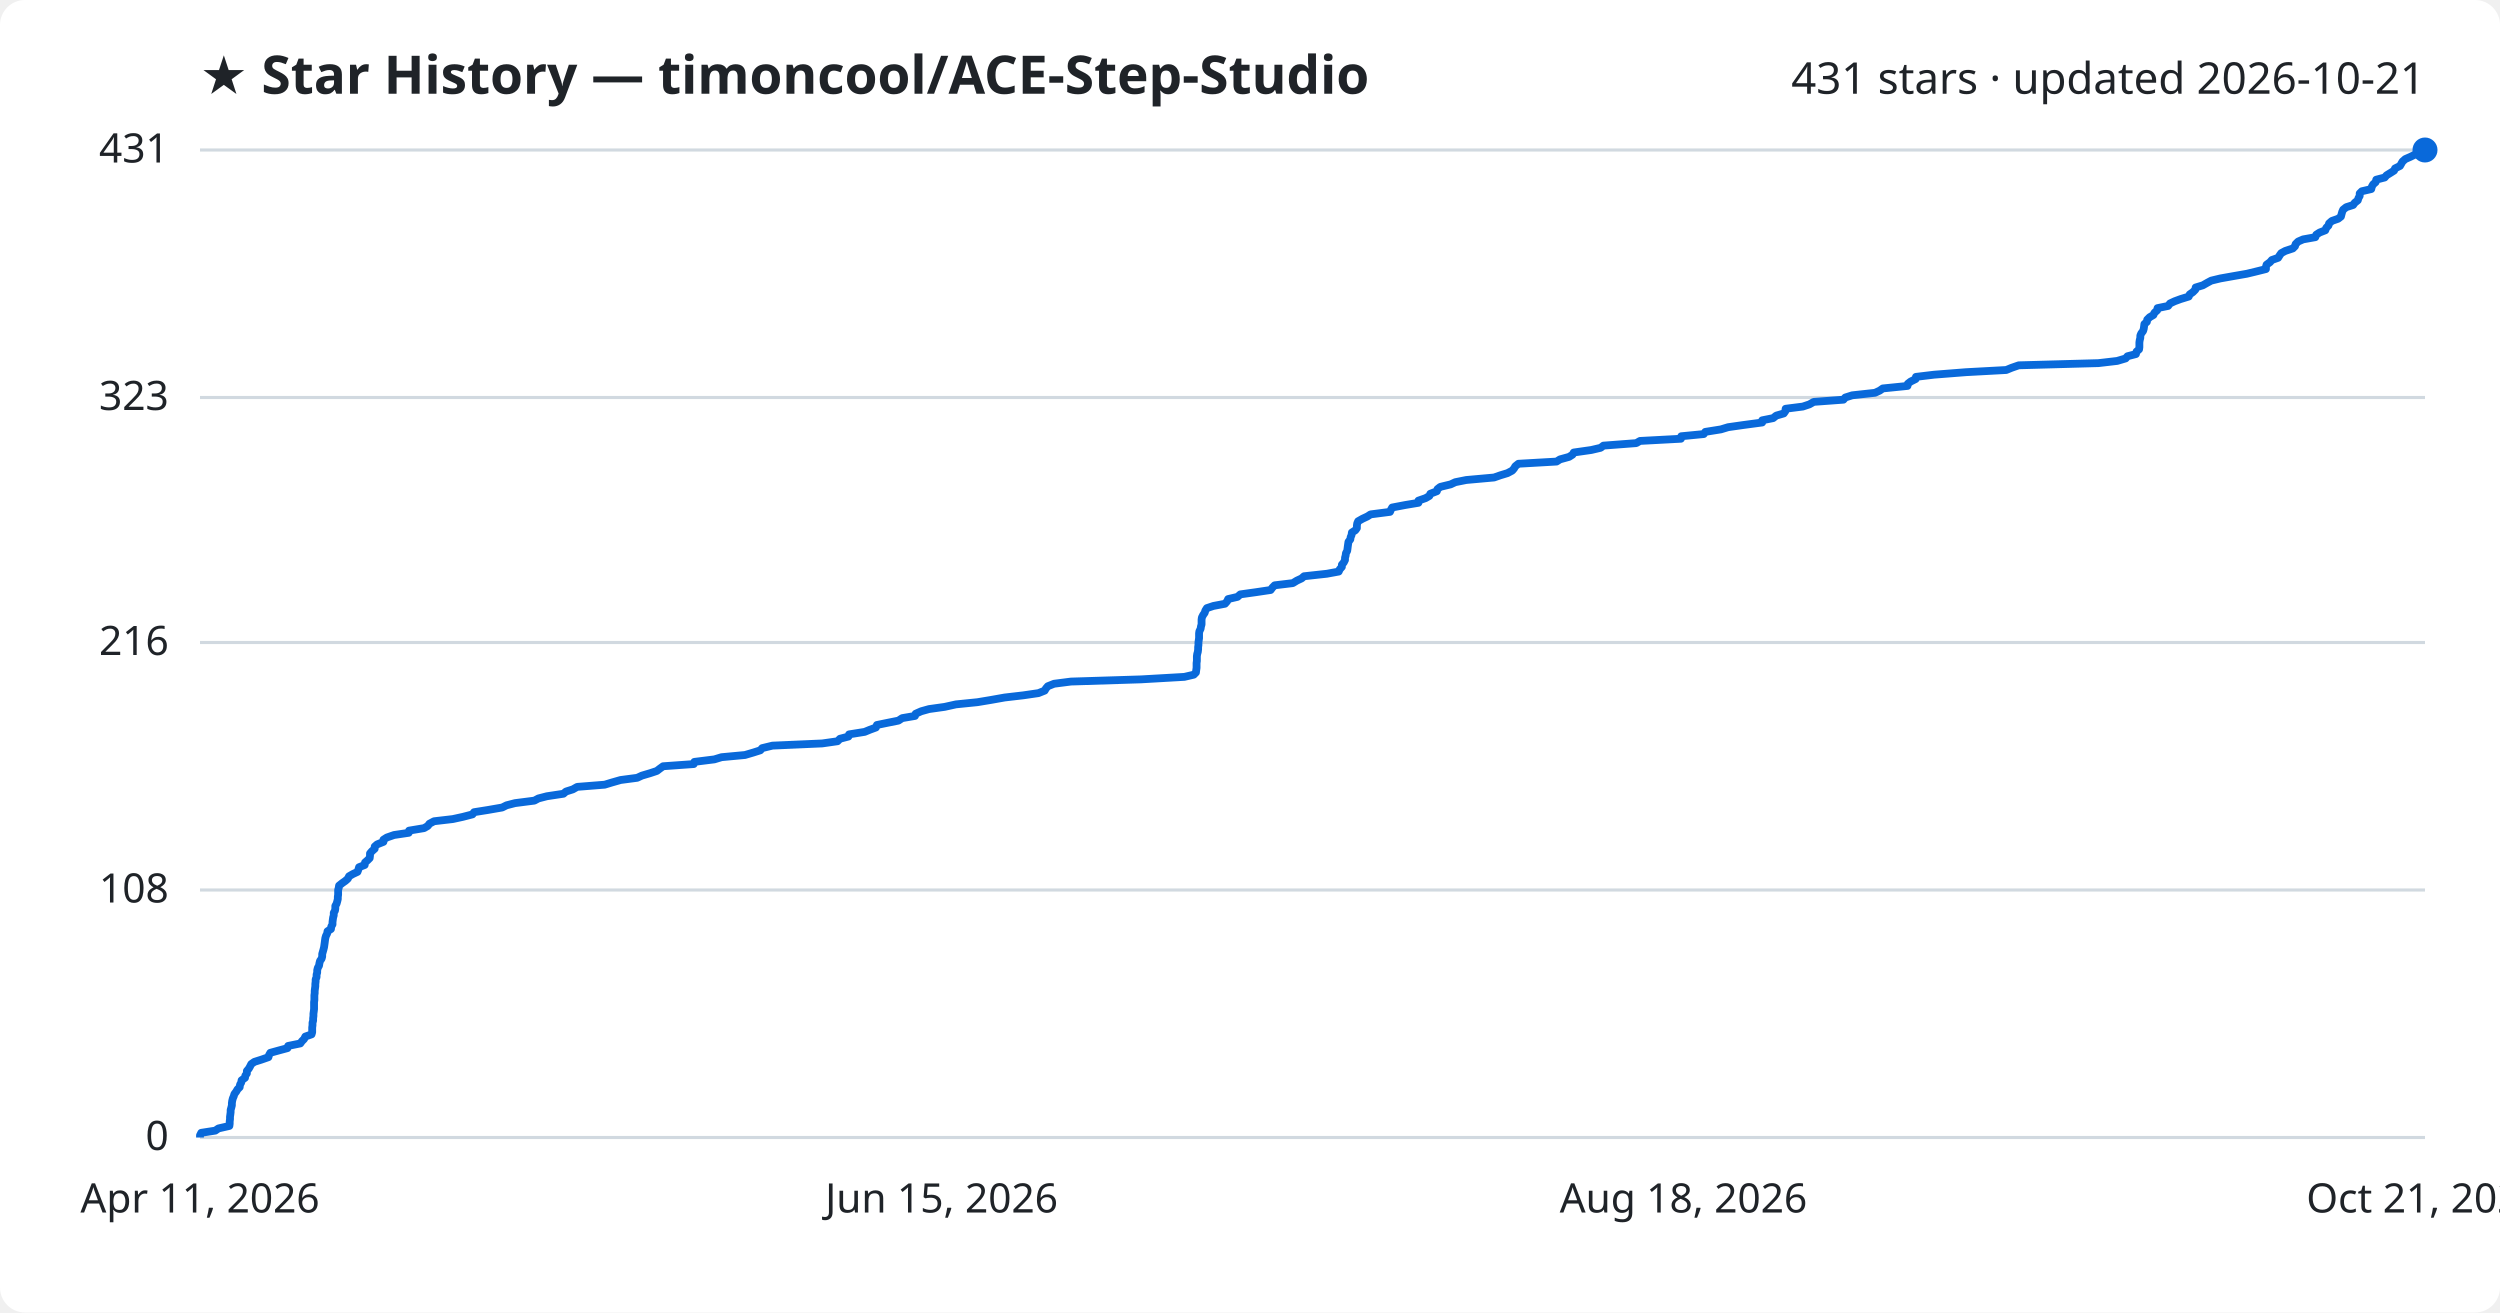
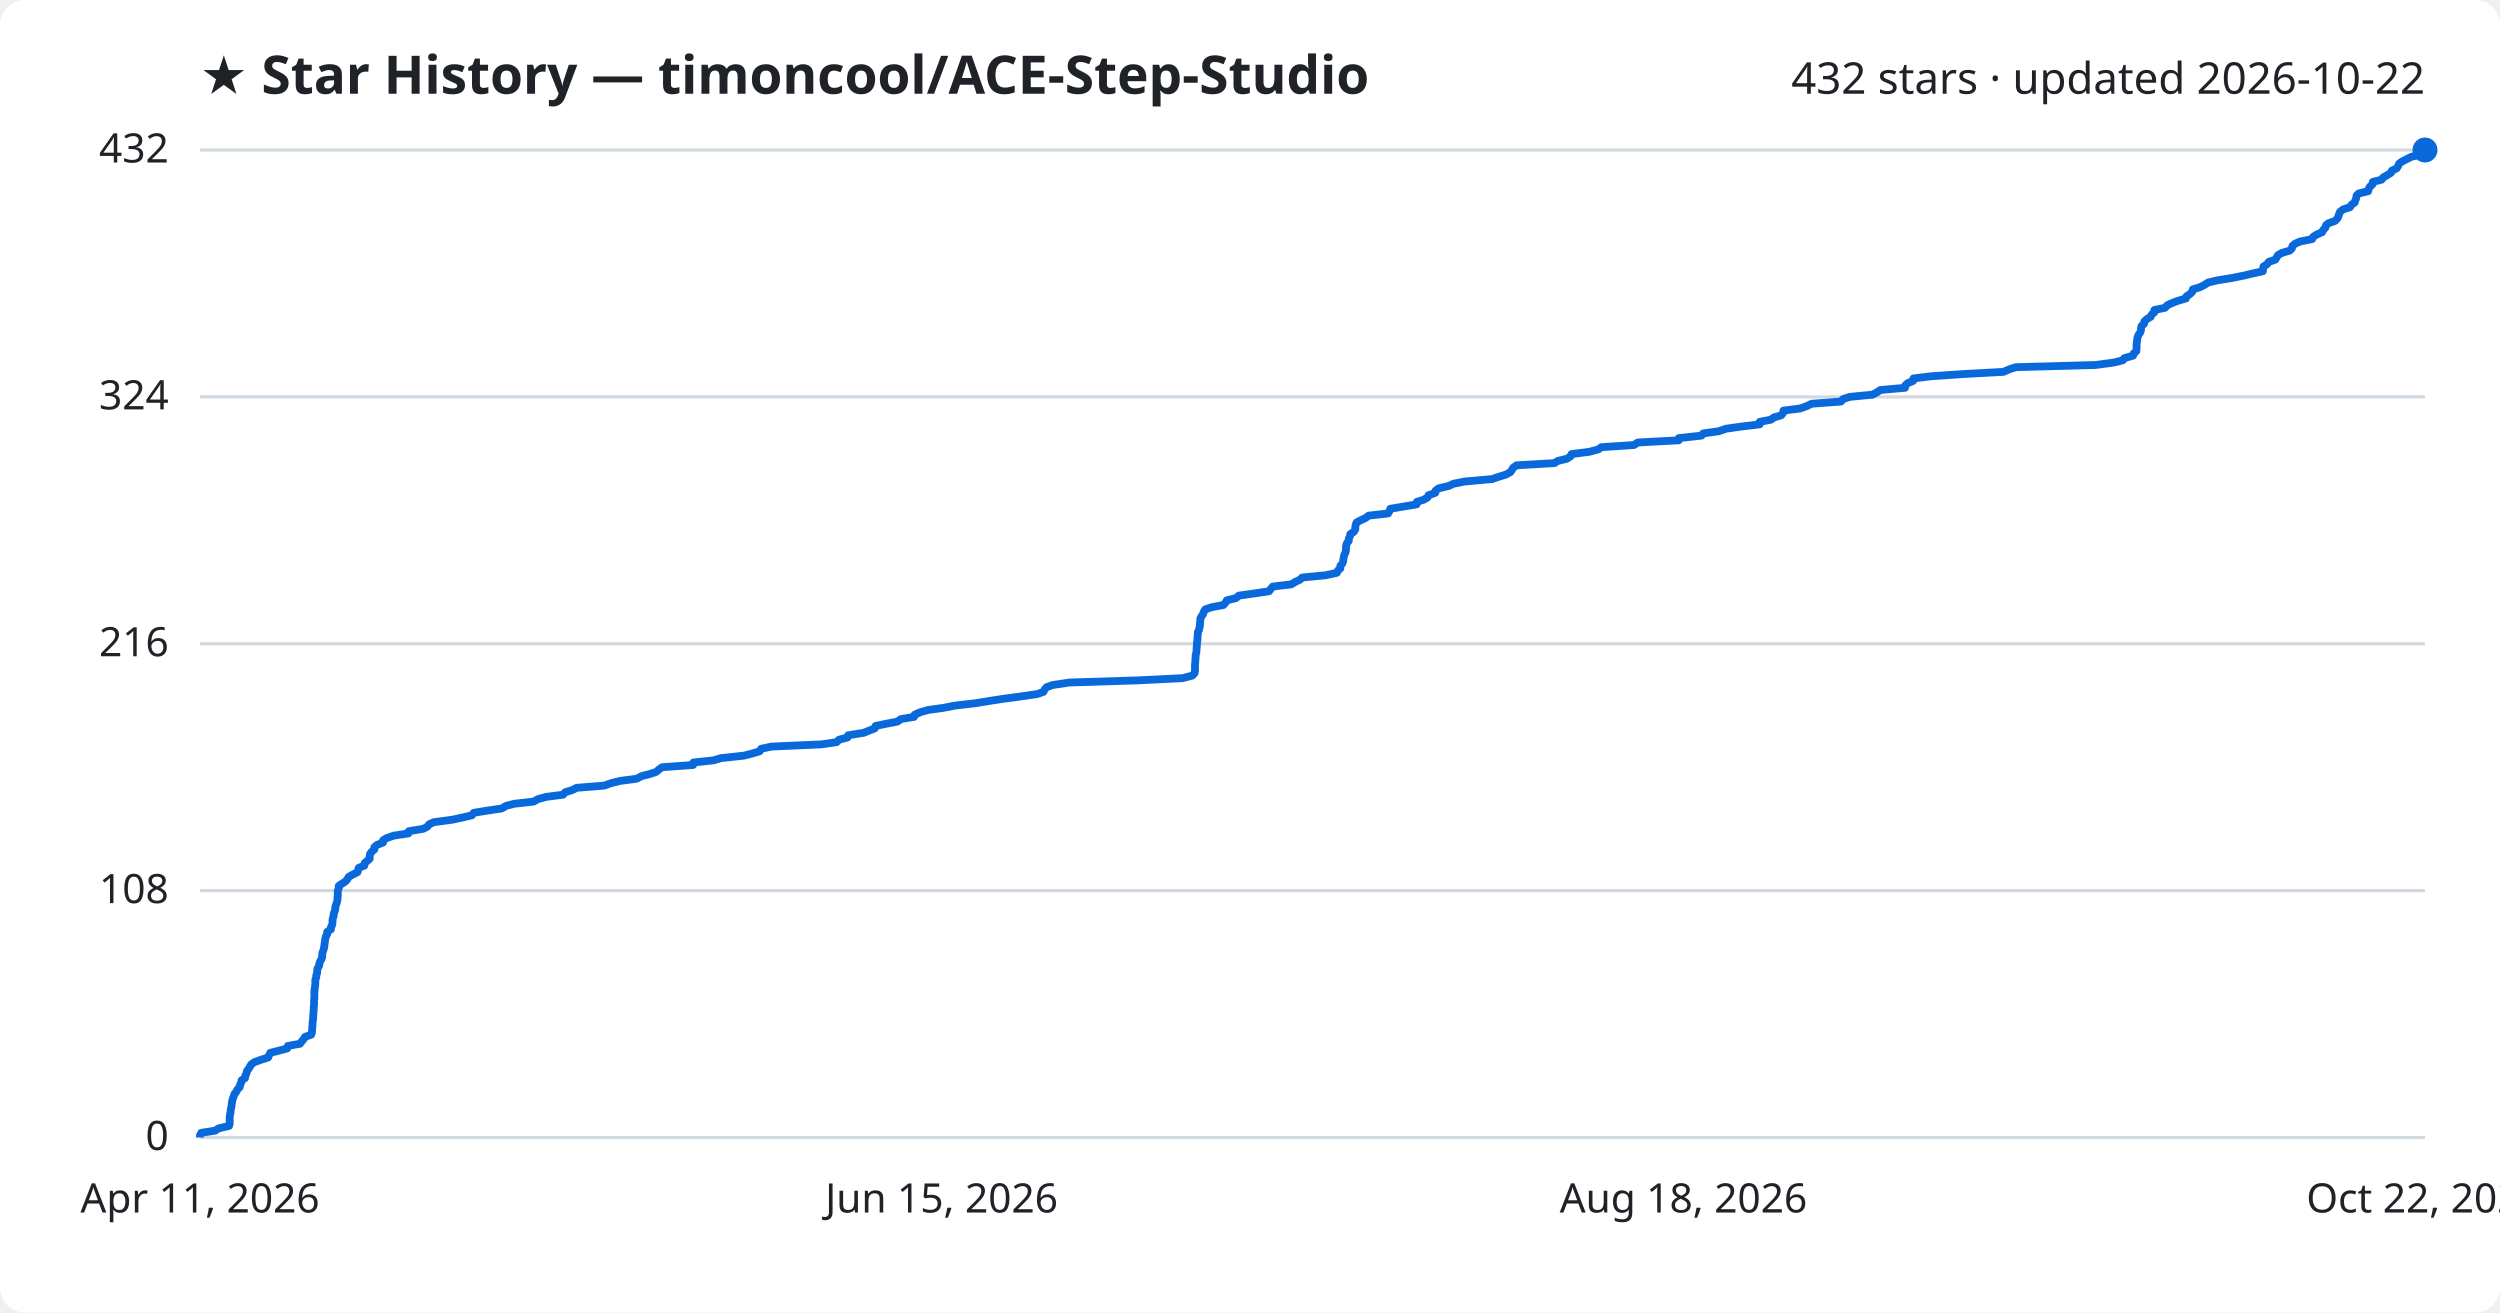
<svg xmlns="http://www.w3.org/2000/svg" viewBox="0 0 800 420" font-family="Segoe UI, sans-serif">
  <rect width="800" height="420" fill="#ffffff" rx="8" />
  <text x="64" y="30" fill="#1f2328" font-size="17" font-weight="700">★ Star History — timoncool/ACE-Step-Studio</text>
-   <text x="776" y="30" fill="#1f2328" font-size="14" text-anchor="end">431 stars · updated 2026-10-21</text>
+   <text x="776" y="30" fill="#1f2328" font-size="14" text-anchor="end">432 stars · updated 2026-10-22</text>
  <line x1="64" y1="364.0" x2="776" y2="364.0" stroke="#d1d9e0" stroke-width="1" />
  <text x="54" y="368.0" fill="#1f2328" font-size="13" text-anchor="end">0</text>
-   <line x1="64" y1="284.8" x2="776" y2="284.8" stroke="#d1d9e0" stroke-width="1" />
-   <text x="54" y="288.8" fill="#1f2328" font-size="13" text-anchor="end">108</text>
-   <line x1="64" y1="205.6" x2="776" y2="205.6" stroke="#d1d9e0" stroke-width="1" />
-   <text x="54" y="209.6" fill="#1f2328" font-size="13" text-anchor="end">216</text>
-   <line x1="64" y1="127.2" x2="776" y2="127.2" stroke="#d1d9e0" stroke-width="1" />
-   <text x="54" y="131.2" fill="#1f2328" font-size="13" text-anchor="end">323</text>
+   <line x1="64" y1="285.0" x2="776" y2="285.0" stroke="#d1d9e0" stroke-width="1" />
+   <text x="54" y="289.0" fill="#1f2328" font-size="13" text-anchor="end">108</text>
+   <line x1="64" y1="206.0" x2="776" y2="206.0" stroke="#d1d9e0" stroke-width="1" />
+   <text x="54" y="210.0" fill="#1f2328" font-size="13" text-anchor="end">216</text>
+   <line x1="64" y1="127.0" x2="776" y2="127.0" stroke="#d1d9e0" stroke-width="1" />
+   <text x="54" y="131.0" fill="#1f2328" font-size="13" text-anchor="end">324</text>
  <line x1="64" y1="48.0" x2="776" y2="48.0" stroke="#d1d9e0" stroke-width="1" />
-   <text x="54" y="52.0" fill="#1f2328" font-size="13" text-anchor="end">431</text>
-   <path d="M64.0,364.0 L64.0,363.3 L64.4,362.5 L68.9,361.8 L69.9,361.1 L73.4,360.3 L73.5,359.6 L73.5,358.9 L73.6,358.1 L73.6,357.4 L73.7,356.7 L73.8,355.9 L73.8,355.2 L74.0,354.5 L74.2,353.7 L74.2,353.0 L74.3,352.3 L74.5,351.5 L74.8,350.8 L75.0,350.1 L75.6,349.3 L76.0,348.6 L76.7,347.9 L76.8,347.1 L77.2,346.4 L77.3,345.7 L78.4,344.9 L78.5,344.2 L79.0,343.5 L79.0,342.7 L79.6,342.0 L80.0,341.3 L80.4,340.5 L81.4,339.8 L83.6,339.1 L85.9,338.3 L86.1,337.6 L86.5,336.9 L89.4,336.1 L92.0,335.4 L92.2,334.7 L96.1,333.9 L96.6,333.2 L97.3,332.5 L97.7,331.7 L99.7,331.0 L99.9,330.3 L99.9,329.5 L99.9,328.8 L100.0,328.1 L100.0,327.3 L100.2,326.6 L100.2,325.9 L100.3,325.1 L100.3,324.4 L100.4,323.7 L100.5,322.9 L100.5,322.2 L100.5,321.5 L100.5,320.7 L100.6,320.0 L100.6,319.3 L100.6,318.5 L100.7,317.8 L100.7,317.1 L100.8,316.3 L100.9,315.6 L100.9,314.9 L101.0,314.1 L101.0,313.4 L101.3,312.7 L101.3,311.9 L101.5,311.2 L101.5,310.5 L101.7,309.7 L102.1,309.0 L102.2,308.3 L102.4,307.5 L102.9,306.8 L103.1,306.1 L103.1,305.3 L103.3,304.6 L103.5,303.9 L103.7,303.1 L103.8,302.4 L103.9,301.7 L104.0,300.9 L104.1,300.2 L104.3,299.5 L104.7,298.7 L104.8,298.0 L105.9,297.3 L106.0,296.5 L106.4,295.8 L106.4,295.1 L106.5,294.3 L106.6,293.6 L106.8,292.9 L106.8,292.1 L107.2,291.4 L107.3,290.7 L107.3,289.9 L107.7,289.2 L107.9,288.5 L108.1,287.7 L108.1,287.0 L108.2,286.3 L108.2,285.5 L108.2,284.8 L108.4,284.1 L108.5,283.4 L109.5,282.6 L110.5,281.9 L111.3,281.2 L111.7,280.4 L112.9,279.7 L114.4,279.0 L114.7,278.2 L114.9,277.5 L116.7,276.8 L116.8,276.0 L117.6,275.3 L118.3,274.6 L118.4,273.8 L118.4,273.1 L119.0,272.4 L119.9,271.6 L119.9,270.9 L120.7,270.2 L122.7,269.4 L122.7,268.7 L123.8,268.0 L126.1,267.2 L130.8,266.5 L130.9,265.8 L135.7,265.0 L136.9,264.3 L137.4,263.6 L138.9,262.8 L144.9,262.1 L148.1,261.4 L151.2,260.6 L151.7,259.9 L156.1,259.2 L160.7,258.4 L162.1,257.7 L164.8,257.0 L171.0,256.2 L172.3,255.5 L175.0,254.8 L180.3,254.0 L181.1,253.3 L183.3,252.6 L184.7,251.8 L193.5,251.1 L195.8,250.4 L198.6,249.6 L203.9,248.9 L205.4,248.2 L208.1,247.4 L210.2,246.7 L211.1,246.0 L212.2,245.2 L222.0,244.5 L222.2,243.8 L228.6,243.0 L230.9,242.3 L238.4,241.6 L241.1,240.8 L243.3,240.1 L243.9,239.4 L247.2,238.6 L263.1,237.9 L268.0,237.2 L268.8,236.4 L271.5,235.7 L271.7,235.0 L276.7,234.2 L278.4,233.5 L280.3,232.8 L280.6,232.0 L284.0,231.3 L287.5,230.6 L288.7,229.8 L292.8,229.1 L293.0,228.4 L294.8,227.6 L297.3,226.9 L302.3,226.2 L305.9,225.4 L312.8,224.7 L317.0,224.0 L321.5,223.2 L327.5,222.5 L332.3,221.8 L334.3,221.0 L334.7,220.3 L335.3,219.6 L337.3,218.8 L342.7,218.1 L365.1,217.4 L379.0,216.6 L382.0,215.9 L382.7,215.2 L382.8,214.4 L382.9,213.7 L382.9,213.0 L382.9,212.2 L383.0,211.5 L383.0,210.8 L383.0,210.0 L383.1,209.3 L383.3,208.6 L383.4,207.8 L383.4,207.1 L383.5,206.4 L383.5,205.6 L383.6,204.9 L383.7,204.2 L383.7,203.4 L383.7,202.7 L383.8,202.0 L384.2,201.2 L384.3,200.5 L384.5,199.8 L384.5,199.0 L384.5,198.3 L384.6,197.6 L385.0,196.8 L385.5,196.1 L385.7,195.4 L386.2,194.6 L388.3,193.9 L392.0,193.2 L392.7,192.4 L393.0,191.7 L396.0,191.0 L396.9,190.2 L401.9,189.5 L406.6,188.8 L407.2,188.0 L407.9,187.3 L413.7,186.6 L415.0,185.8 L416.5,185.1 L417.3,184.4 L424.6,183.6 L428.4,182.9 L428.7,182.2 L429.4,181.4 L429.4,180.7 L430.0,180.0 L430.4,179.2 L430.4,178.5 L430.6,177.8 L430.7,177.0 L431.1,176.3 L431.2,175.6 L431.3,174.8 L431.4,174.1 L431.5,173.4 L432.1,172.6 L432.2,171.9 L432.5,171.2 L432.6,170.4 L433.7,169.7 L434.2,169.0 L434.2,168.2 L434.3,167.5 L434.6,166.8 L436.0,166.0 L437.5,165.3 L438.6,164.6 L444.8,163.8 L445.1,163.1 L445.5,162.4 L449.7,161.6 L453.9,160.9 L453.9,160.2 L456.2,159.4 L457.4,158.7 L457.7,158.0 L459.8,157.2 L460.0,156.5 L460.9,155.8 L464.2,155.0 L465.7,154.3 L469.2,153.6 L478.1,152.8 L480.1,152.1 L482.4,151.4 L483.9,150.6 L484.5,149.9 L484.9,149.2 L485.9,148.4 L498.1,147.7 L499.2,147.0 L502.1,146.2 L503.2,145.5 L503.6,144.8 L509.2,144.0 L512.2,143.3 L513.1,142.6 L523.6,141.8 L524.8,141.1 L537.9,140.4 L538.0,139.6 L545.2,138.9 L545.7,138.2 L550.7,137.4 L553.0,136.7 L557.9,136.0 L563.9,135.2 L563.9,134.5 L567.4,133.8 L568.4,133.0 L570.8,132.3 L571.3,131.6 L571.4,130.8 L576.9,130.1 L579.0,129.4 L580.4,128.6 L589.9,127.9 L590.5,127.2 L592.7,126.5 L600.0,125.7 L601.5,125.0 L602.5,124.3 L610.4,123.5 L610.5,122.8 L611.4,122.1 L613.0,121.3 L613.1,120.6 L618.9,119.9 L629.1,119.1 L642.0,118.4 L643.7,117.7 L646.0,116.9 L671.5,116.2 L677.5,115.5 L680.2,114.7 L680.8,114.0 L683.5,113.3 L683.7,112.5 L684.5,111.8 L684.6,111.1 L684.6,110.3 L684.6,109.6 L684.7,108.9 L684.9,108.1 L684.9,107.4 L685.2,106.7 L685.8,105.9 L686.0,105.2 L686.1,104.5 L686.2,103.7 L687.0,103.0 L687.1,102.3 L687.9,101.5 L689.1,100.8 L689.4,100.1 L690.3,99.3 L690.4,98.6 L693.8,97.9 L694.4,97.1 L695.9,96.4 L697.8,95.7 L700.4,94.9 L700.7,94.2 L701.7,93.5 L702.5,92.7 L702.6,92.0 L704.9,91.3 L706.3,90.5 L707.6,89.8 L710.5,89.1 L715.0,88.3 L719.0,87.6 L721.9,86.9 L725.1,86.1 L725.1,85.4 L725.3,84.7 L726.4,83.9 L727.0,83.2 L729.0,82.5 L729.5,81.7 L730.0,81.0 L731.3,80.3 L733.7,79.5 L734.4,78.8 L734.6,78.1 L735.4,77.3 L737.0,76.6 L740.9,75.9 L741.2,75.1 L742.3,74.4 L744.1,73.7 L744.4,72.9 L745.1,72.2 L745.3,71.5 L746.2,70.7 L748.2,70.0 L749.1,69.3 L749.3,68.5 L749.5,67.8 L749.8,67.1 L750.8,66.3 L753.0,65.6 L753.5,64.9 L754.5,64.1 L754.7,63.4 L755.1,62.7 L755.1,61.9 L755.8,61.2 L758.8,60.5 L759.0,59.7 L759.4,59.0 L760.2,58.3 L760.4,57.5 L763.1,56.8 L763.7,56.1 L765.0,55.3 L766.1,54.6 L766.4,53.9 L768.0,53.1 L768.4,52.4 L768.8,51.7 L769.7,50.9 L771.3,50.2 L772.7,49.5 L775.4,48.7 L776.0,48.0 L776.0,48.0" fill="none" stroke="#0969da" stroke-width="2.5" stroke-linejoin="round" />
+   <text x="54" y="52.0" fill="#1f2328" font-size="13" text-anchor="end">432</text>
+   <path d="M64.0,364.0 L64.0,363.3 L64.4,362.5 L68.9,361.8 L69.9,361.1 L73.3,360.3 L73.5,359.6 L73.5,358.9 L73.5,358.1 L73.5,357.4 L73.6,356.7 L73.8,356.0 L73.8,355.2 L74.0,354.5 L74.1,353.8 L74.2,353.0 L74.3,352.3 L74.5,351.6 L74.8,350.8 L75.0,350.1 L75.6,349.4 L76.0,348.6 L76.7,347.9 L76.8,347.2 L77.2,346.4 L77.3,345.7 L78.4,345.0 L78.5,344.2 L78.9,343.5 L79.0,342.8 L79.5,342.1 L80.0,341.3 L80.4,340.6 L81.4,339.9 L83.6,339.1 L85.8,338.4 L86.1,337.7 L86.5,336.9 L89.3,336.2 L91.9,335.5 L92.1,334.7 L96.0,334.0 L96.5,333.3 L97.2,332.5 L97.6,331.8 L99.6,331.1 L99.8,330.4 L99.9,329.6 L99.9,328.9 L100.0,328.2 L100.0,327.4 L100.1,326.7 L100.2,326.0 L100.2,325.2 L100.3,324.5 L100.3,323.8 L100.4,323.0 L100.4,322.3 L100.5,321.6 L100.5,320.8 L100.5,320.1 L100.6,319.4 L100.6,318.6 L100.6,317.9 L100.6,317.2 L100.7,316.5 L100.8,315.7 L100.9,315.0 L100.9,314.3 L100.9,313.5 L101.2,312.8 L101.2,312.1 L101.5,311.3 L101.5,310.6 L101.6,309.9 L102.1,309.1 L102.2,308.4 L102.4,307.7 L102.9,306.9 L103.1,306.2 L103.1,305.5 L103.2,304.8 L103.5,304.0 L103.7,303.3 L103.8,302.6 L103.9,301.8 L104.0,301.1 L104.1,300.4 L104.3,299.6 L104.7,298.9 L104.7,298.2 L105.9,297.4 L105.9,296.7 L106.3,296.0 L106.4,295.2 L106.4,294.5 L106.5,293.8 L106.8,293.0 L106.8,292.3 L107.1,291.6 L107.3,290.9 L107.3,290.1 L107.6,289.4 L107.8,288.7 L108.0,287.9 L108.0,287.2 L108.1,286.5 L108.1,285.7 L108.1,285.0 L108.4,284.3 L108.4,283.5 L109.4,282.8 L110.5,282.1 L111.2,281.3 L111.6,280.6 L112.8,279.9 L114.4,279.1 L114.6,278.4 L114.8,277.7 L116.6,277.0 L116.7,276.2 L117.5,275.5 L118.3,274.8 L118.3,274.0 L118.4,273.3 L118.9,272.6 L119.8,271.8 L119.8,271.1 L120.6,270.4 L122.6,269.6 L122.6,268.9 L123.7,268.2 L126.0,267.4 L130.7,266.7 L130.8,266.0 L135.5,265.2 L136.8,264.5 L137.3,263.8 L138.8,263.1 L144.8,262.3 L148.0,261.6 L151.0,260.9 L151.6,260.1 L155.9,259.4 L160.6,258.7 L161.9,257.9 L164.6,257.2 L170.8,256.5 L172.2,255.7 L174.8,255.0 L180.2,254.3 L180.9,253.5 L183.2,252.8 L184.5,252.1 L193.3,251.4 L195.6,250.6 L198.4,249.9 L203.7,249.2 L205.2,248.4 L207.9,247.7 L210.0,247.0 L210.9,246.2 L211.9,245.5 L221.8,244.8 L221.9,244.0 L228.4,243.3 L230.7,242.6 L238.1,241.8 L240.8,241.1 L243.1,240.4 L243.6,239.6 L246.9,238.9 L262.8,238.2 L267.7,237.5 L268.5,236.7 L271.2,236.0 L271.4,235.3 L276.4,234.5 L278.1,233.8 L279.9,233.1 L280.2,232.3 L283.6,231.6 L287.2,230.9 L288.3,230.1 L292.5,229.4 L292.7,228.7 L294.5,227.9 L297.0,227.2 L302.0,226.5 L305.5,225.8 L312.4,225.0 L316.6,224.3 L321.2,223.6 L327.1,222.8 L331.9,222.1 L333.9,221.4 L334.3,220.6 L334.9,219.9 L336.9,219.2 L342.3,218.4 L364.6,217.7 L378.5,217.0 L381.5,216.2 L382.2,215.5 L382.4,214.8 L382.4,214.0 L382.4,213.3 L382.4,212.6 L382.5,211.9 L382.5,211.1 L382.6,210.4 L382.6,209.7 L382.8,208.9 L382.9,208.2 L382.9,207.5 L383.0,206.7 L383.0,206.0 L383.1,205.3 L383.2,204.5 L383.2,203.8 L383.3,203.1 L383.3,202.3 L383.7,201.6 L383.8,200.9 L384.0,200.1 L384.0,199.4 L384.1,198.7 L384.1,198.0 L384.5,197.2 L385.0,196.5 L385.2,195.8 L385.7,195.0 L387.8,194.3 L391.5,193.6 L392.2,192.8 L392.6,192.1 L395.5,191.4 L396.4,190.6 L401.4,189.9 L406.1,189.2 L406.7,188.4 L407.3,187.7 L413.2,187.0 L414.5,186.2 L416.0,185.5 L416.7,184.8 L424.1,184.1 L427.8,183.3 L428.1,182.6 L428.9,181.9 L428.9,181.1 L429.5,180.4 L429.8,179.7 L429.9,178.9 L430.0,178.2 L430.2,177.5 L430.6,176.7 L430.7,176.0 L430.7,175.3 L430.8,174.5 L431.0,173.8 L431.6,173.1 L431.6,172.4 L432.0,171.6 L432.1,170.9 L433.2,170.2 L433.7,169.4 L433.7,168.7 L433.8,168.0 L434.1,167.2 L435.4,166.5 L436.9,165.8 L438.0,165.0 L444.2,164.3 L444.6,163.6 L444.9,162.8 L449.1,162.1 L453.3,161.4 L453.4,160.6 L455.6,159.9 L456.8,159.2 L457.1,158.5 L459.3,157.7 L459.4,157.0 L460.3,156.3 L463.6,155.5 L465.1,154.8 L468.6,154.1 L477.5,153.3 L479.5,152.6 L481.8,151.9 L483.3,151.1 L483.8,150.4 L484.2,149.7 L485.3,148.9 L497.4,148.2 L498.5,147.5 L501.4,146.8 L502.6,146.0 L502.9,145.3 L508.5,144.6 L511.5,143.8 L512.4,143.1 L522.9,142.4 L524.1,141.6 L537.2,140.9 L537.2,140.2 L544.5,139.4 L545.0,138.7 L550.0,138.0 L552.3,137.2 L557.2,136.5 L563.1,135.8 L563.1,135.0 L566.7,134.3 L567.6,133.6 L570.0,132.9 L570.6,132.1 L570.7,131.4 L576.1,130.7 L578.3,129.9 L579.7,129.2 L589.1,128.5 L589.8,127.7 L591.9,127.0 L599.2,126.3 L600.7,125.5 L601.7,124.8 L609.6,124.1 L609.7,123.3 L610.5,122.6 L612.2,121.9 L612.3,121.1 L618.0,120.4 L628.2,119.7 L641.1,119.0 L642.9,118.2 L645.1,117.5 L670.6,116.8 L676.5,116.0 L679.3,115.3 L679.8,114.6 L682.6,113.8 L682.8,113.1 L683.6,112.4 L683.7,111.6 L683.7,110.9 L683.7,110.2 L683.8,109.4 L683.9,108.7 L684.0,108.0 L684.3,107.2 L684.8,106.5 L685.1,105.8 L685.1,105.1 L685.3,104.3 L686.1,103.6 L686.2,102.9 L687.0,102.1 L688.2,101.4 L688.5,100.7 L689.4,99.9 L689.4,99.2 L692.8,98.5 L693.5,97.7 L695.0,97.0 L696.8,96.3 L699.5,95.5 L699.7,94.8 L700.8,94.1 L701.5,93.4 L701.7,92.6 L704.0,91.9 L705.4,91.2 L706.6,90.4 L709.6,89.7 L714.0,89.0 L718.0,88.2 L720.9,87.5 L724.1,86.8 L724.2,86.0 L724.3,85.3 L725.4,84.6 L726.0,83.8 L728.1,83.1 L728.5,82.4 L729.0,81.6 L730.3,80.9 L732.7,80.2 L733.4,79.5 L733.6,78.7 L734.4,78.0 L736.0,77.3 L739.9,76.5 L740.2,75.8 L741.3,75.1 L743.1,74.3 L743.4,73.6 L744.1,72.9 L744.3,72.1 L745.2,71.4 L747.2,70.7 L748.0,69.9 L748.3,69.2 L748.5,68.5 L748.8,67.8 L749.8,67.0 L752.0,66.3 L752.4,65.6 L753.5,64.8 L753.7,64.1 L754.0,63.4 L754.1,62.6 L754.8,61.9 L757.8,61.2 L758.0,60.4 L758.4,59.7 L759.2,59.0 L759.3,58.2 L762.1,57.5 L762.6,56.8 L764.0,56.0 L765.1,55.3 L765.4,54.6 L766.9,53.9 L767.4,53.1 L767.7,52.4 L768.6,51.7 L770.2,50.9 L771.6,50.2 L774.3,49.5 L774.9,48.7 L776.0,48.0 L776.0,48.0" fill="none" stroke="#0969da" stroke-width="2.5" stroke-linejoin="round" />
  <circle cx="776.0" cy="48.0" r="4" fill="#0969da" />
  <text x="64.0" y="388" fill="#1f2328" font-size="13" text-anchor="middle">Apr 11, 2026</text>
  <text x="301.3" y="388" fill="#1f2328" font-size="13" text-anchor="middle">Jun 15, 2026</text>
  <text x="538.7" y="388" fill="#1f2328" font-size="13" text-anchor="middle">Aug 18, 2026</text>
-   <text x="776.0" y="388" fill="#1f2328" font-size="13" text-anchor="middle">Oct 21, 2026</text>
+   <text x="776.0" y="388" fill="#1f2328" font-size="13" text-anchor="middle">Oct 22, 2026</text>
</svg>
